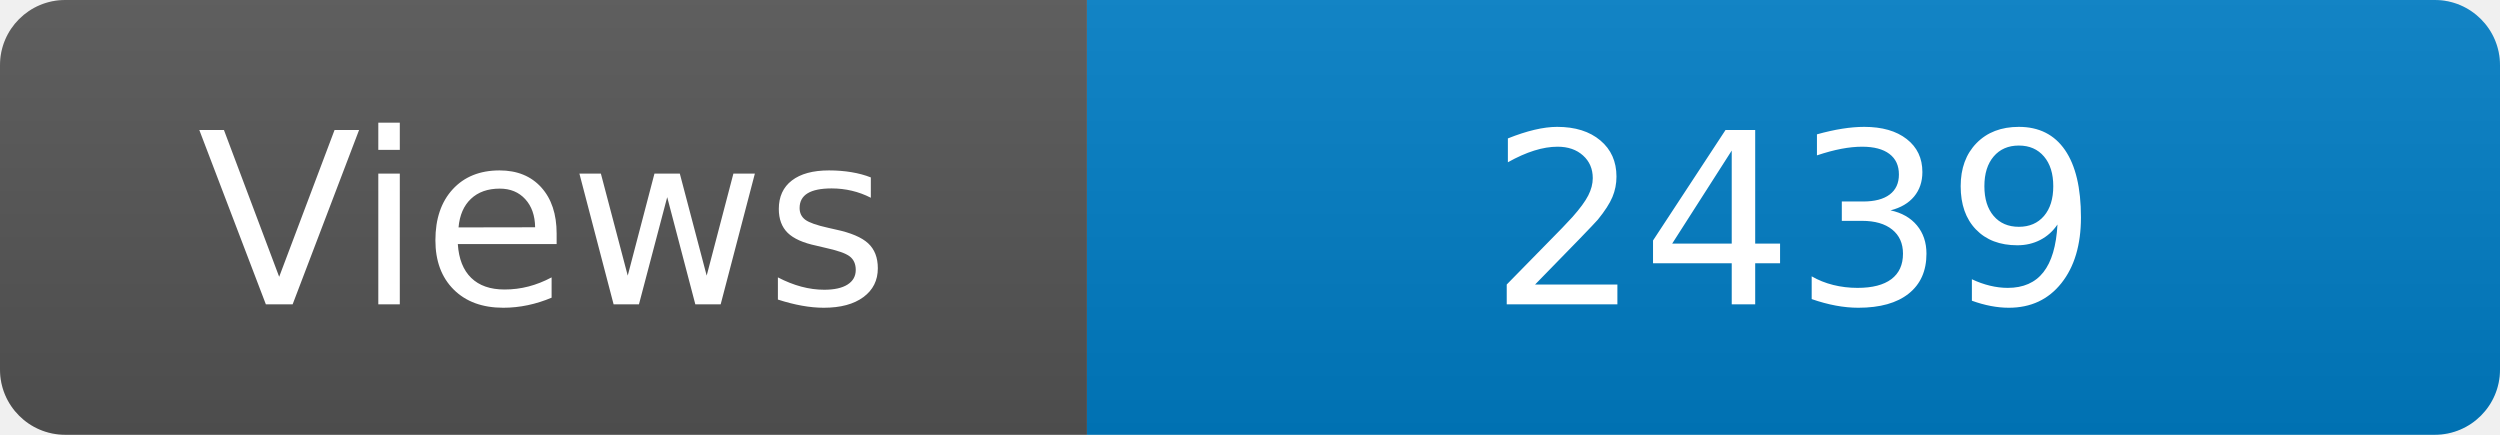
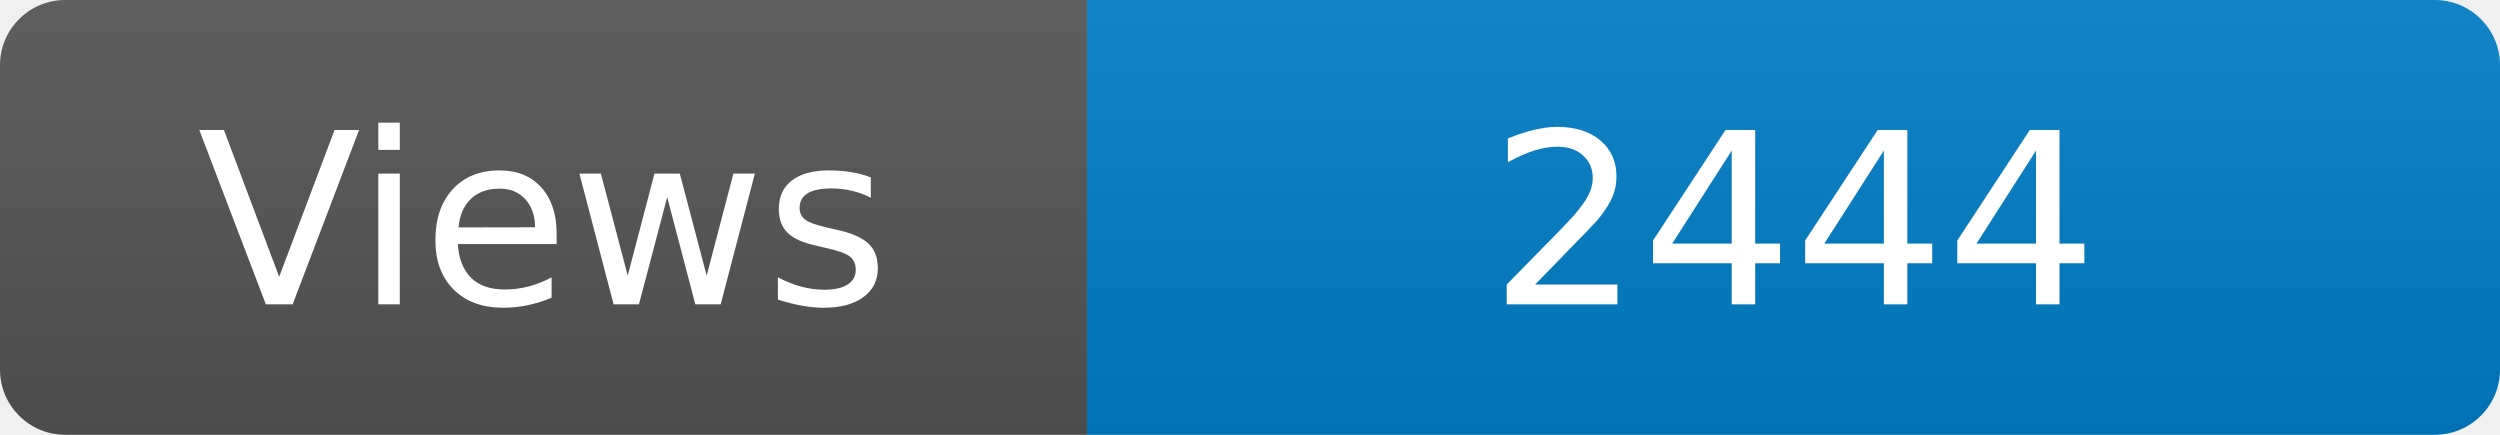
<svg xmlns="http://www.w3.org/2000/svg" width="115" height="20" role="img" aria-label="Maintained?: yes">
  <linearGradient id="s" x2="0" y2="100%">
    <stop offset="0" stop-color="#bbb" stop-opacity=".1" />
    <stop offset="1" stop-opacity=".1" />
  </linearGradient>
  <clipPath id="r">
    <rect width="115" height="20" rx="3" fill="#fff" />
  </clipPath>
  <g clip-path="url(#r)">
    <rect width="50" height="20" fill="#555" />
    <rect x="50" width="160" height="20" fill="#007ec6" />
    <rect width="115" height="20" fill="url(#s)" />
  </g>
  <g fill="#fff" text-anchor="middle" font-family="Verdana,Geneva,DejaVu Sans,sans-serif" font-size="110">
    <text x="250" y="140" transform="scale(.1)" fill="#fff">Views</text>
-     <text x="825" y="140" transform="scale(.1)" fill="#fff">2439</text>
+     <text x="825" y="140" transform="scale(.1)" fill="#fff">2444</text>
  </g>
</svg>
